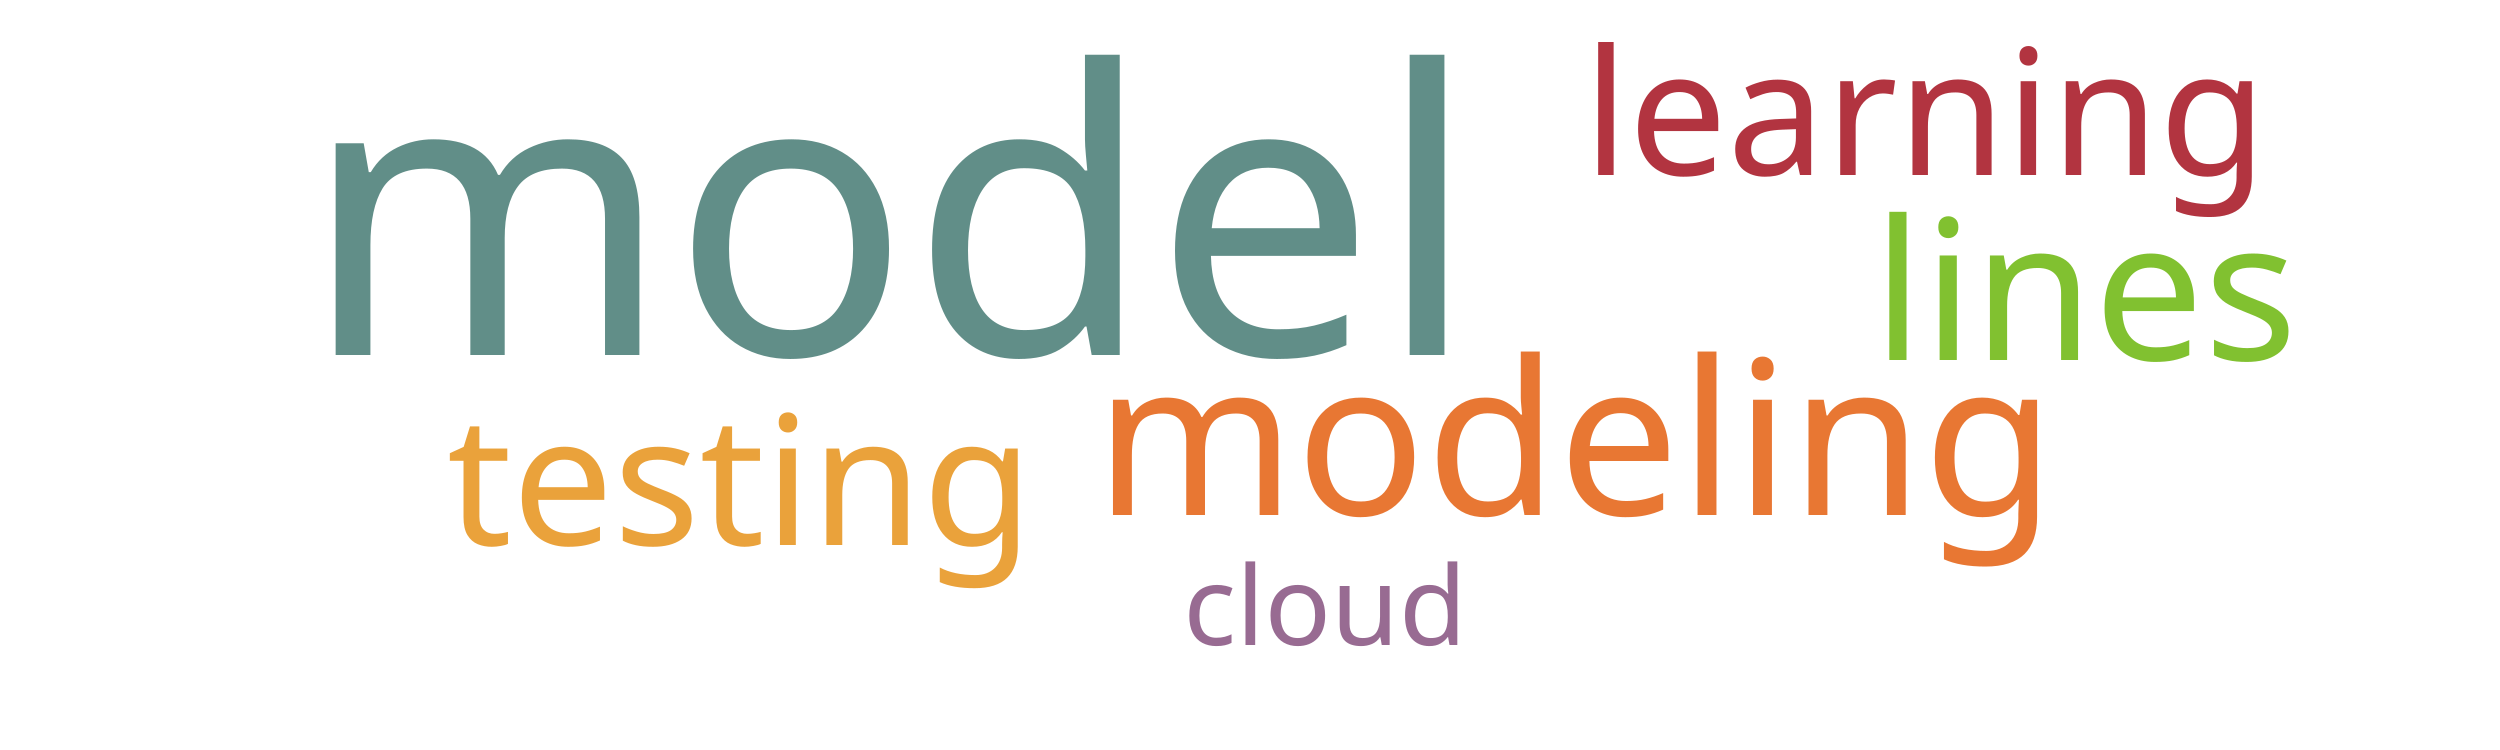
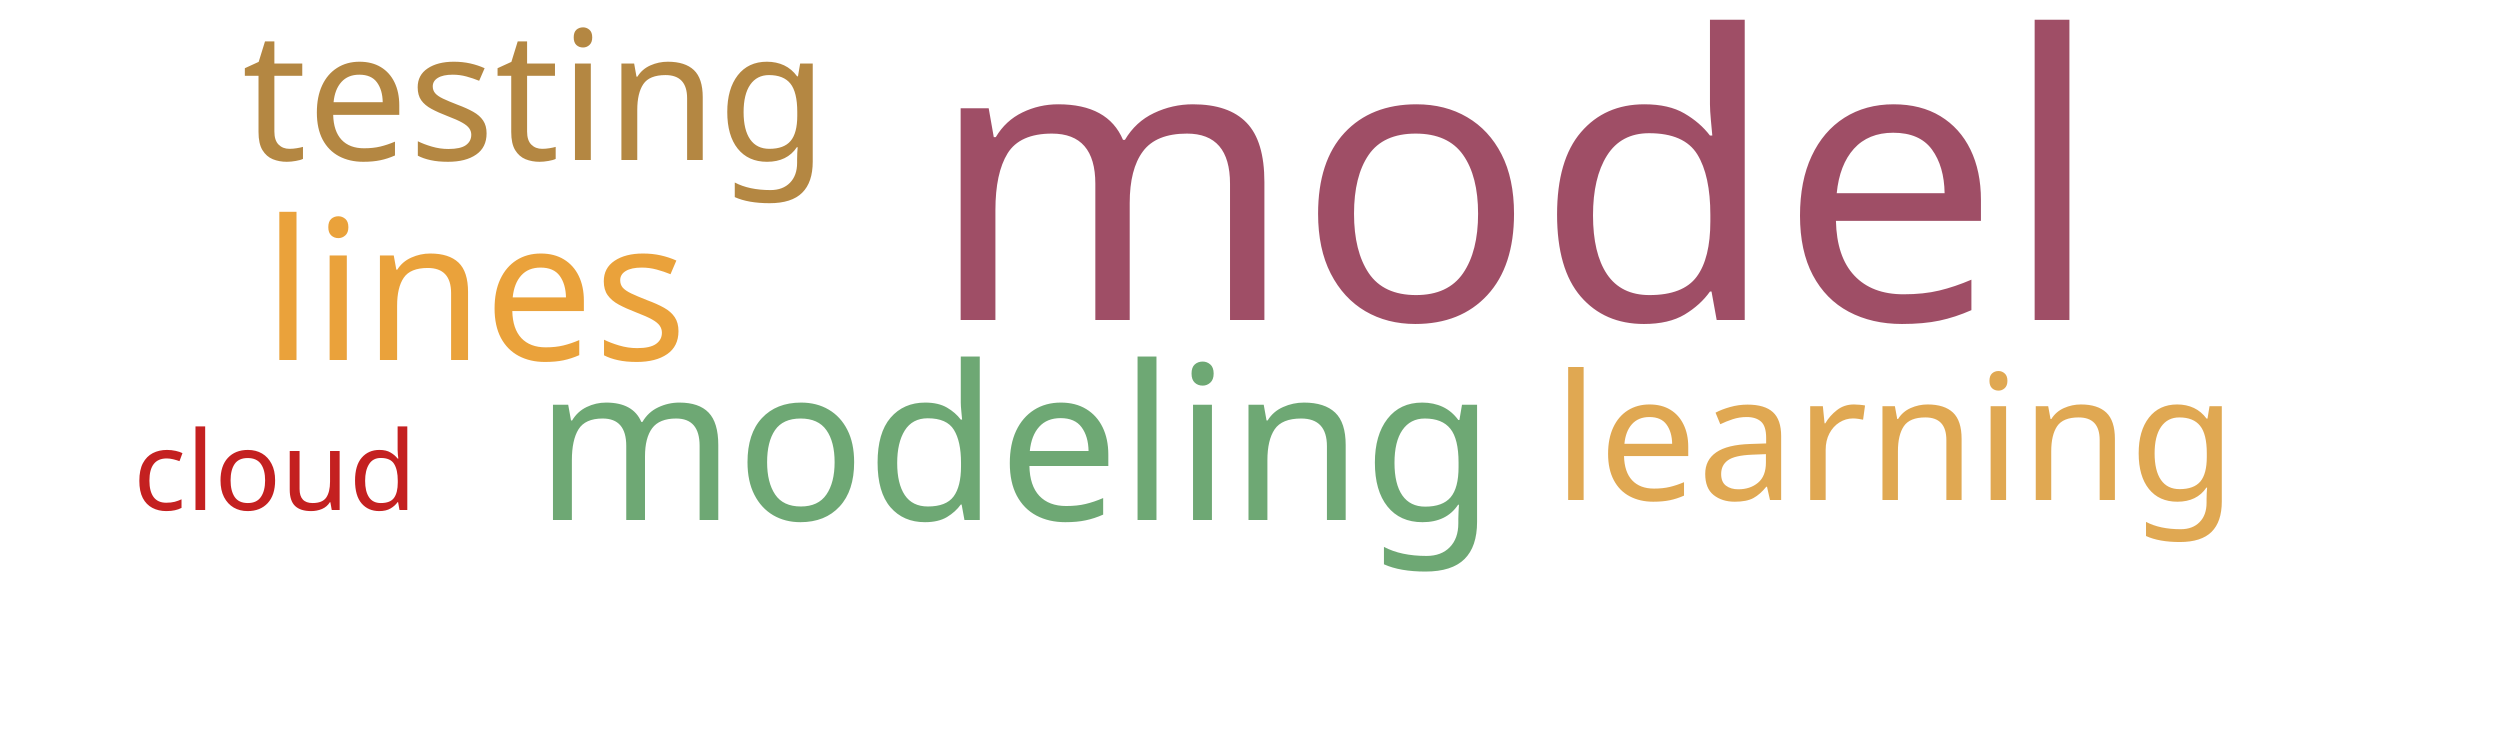
<svg xmlns="http://www.w3.org/2000/svg" width="500" height="150">
  <g transform="translate(250, 75)">
-     <text text-anchor="middle" style="font-family: Impact; font-size: 79px; fill: #618e88" transform="translate(-72,-4)rotate(0)">model</text>
-     <text text-anchor="middle" style="font-family: Impact; font-size: 43px; fill: #e87733" transform="translate(65,28)rotate(0)">modeling</text>
-     <text text-anchor="middle" style="font-family: Impact; font-size: 39px; fill: #81c130" transform="translate(167,-3)rotate(0)">lines</text>
-     <text text-anchor="middle" style="font-family: Impact; font-size: 36px; fill: #eaa23b" transform="translate(-102,34)rotate(0)">testing</text>
-     <text text-anchor="middle" style="font-family: Impact; font-size: 35px; fill: #b23440" transform="translate(135,-40)rotate(0)">learning</text>
-     <text text-anchor="middle" style="font-family: Impact; font-size: 22px; fill: #986b92" transform="translate(15,54)rotate(0)">cloud</text>
+     <text text-anchor="middle" style="font-family: Impact; font-size: 79px; fill: #9f4e66" transform="translate(53,-11)rotate(0)">model</text>
+     <text text-anchor="middle" style="font-family: Impact; font-size: 43px; fill: #6ea874" transform="translate(-47,29)rotate(0)">modeling</text>
+     <text text-anchor="middle" style="font-family: Impact; font-size: 39px; fill: #eaa23b" transform="translate(-155,-3)rotate(0)">lines</text>
+     <text text-anchor="middle" style="font-family: Impact; font-size: 36px; fill: #b48742" transform="translate(-143,-43)rotate(0)">testing</text>
+     <text text-anchor="middle" style="font-family: Impact; font-size: 35px; fill: #e0a852" transform="translate(129,25)rotate(0)">learning</text>
+     <text text-anchor="middle" style="font-family: Impact; font-size: 22px; fill: #c42020" transform="translate(-195,27)rotate(0)">cloud</text>
  </g>
</svg>
